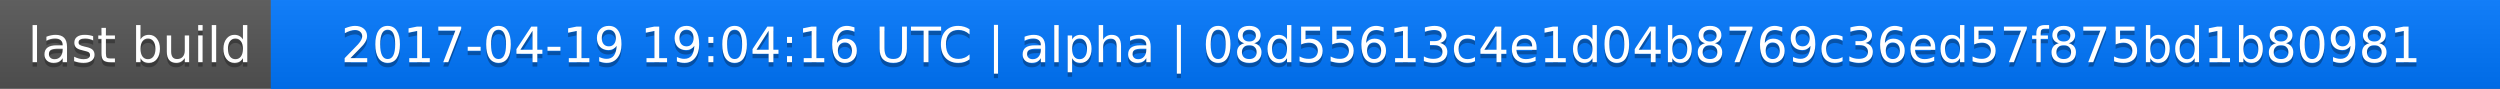
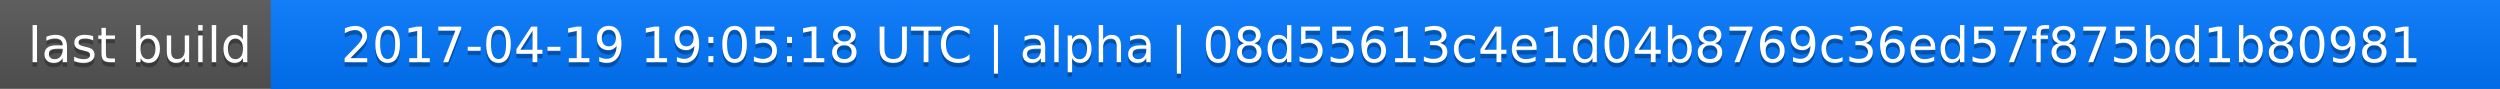
<svg xmlns="http://www.w3.org/2000/svg" width="563" height="20">
  <linearGradient id="a" x2="0" y2="100%">
    <stop offset="0" stop-color="#bbb" stop-opacity=".1" />
    <stop offset="1" stop-opacity=".1" />
  </linearGradient>
  <rect rx="0" width="563" height="20" fill="#555" />
  <rect rx="0" x="61" width="502" height="20" fill="#07f" />
  <path fill="#07f" d="M61 0h4v20h-4z" />
  <rect rx="0" width="563" height="20" fill="url(#a)" />
  <g fill="#fff" text-anchor="middle" font-family="DejaVu Sans,Verdana,Geneva,sans-serif" font-size="11">
    <text x="31.5" y="15" fill="#010101" fill-opacity=".3">last build</text>
    <text x="31.5" y="14">last build</text>
-     <text x="311" y="15" fill="#010101" fill-opacity=".3">2017-04-19 19:04:16 UTC | alpha | 08d55613c4e1d04b8769c36ed57f875bd1b80981</text>
-     <text x="311" y="14">2017-04-19 19:04:16 UTC | alpha | 08d55613c4e1d04b8769c36ed57f875bd1b80981</text>
+     <text x="311" y="15" fill="#010101" fill-opacity=".3">2017-04-19 19:05:18 UTC | alpha | 08d55613c4e1d04b8769c36ed57f875bd1b80981</text>
+     <text x="311" y="14">2017-04-19 19:05:18 UTC | alpha | 08d55613c4e1d04b8769c36ed57f875bd1b80981</text>
  </g>
</svg>
